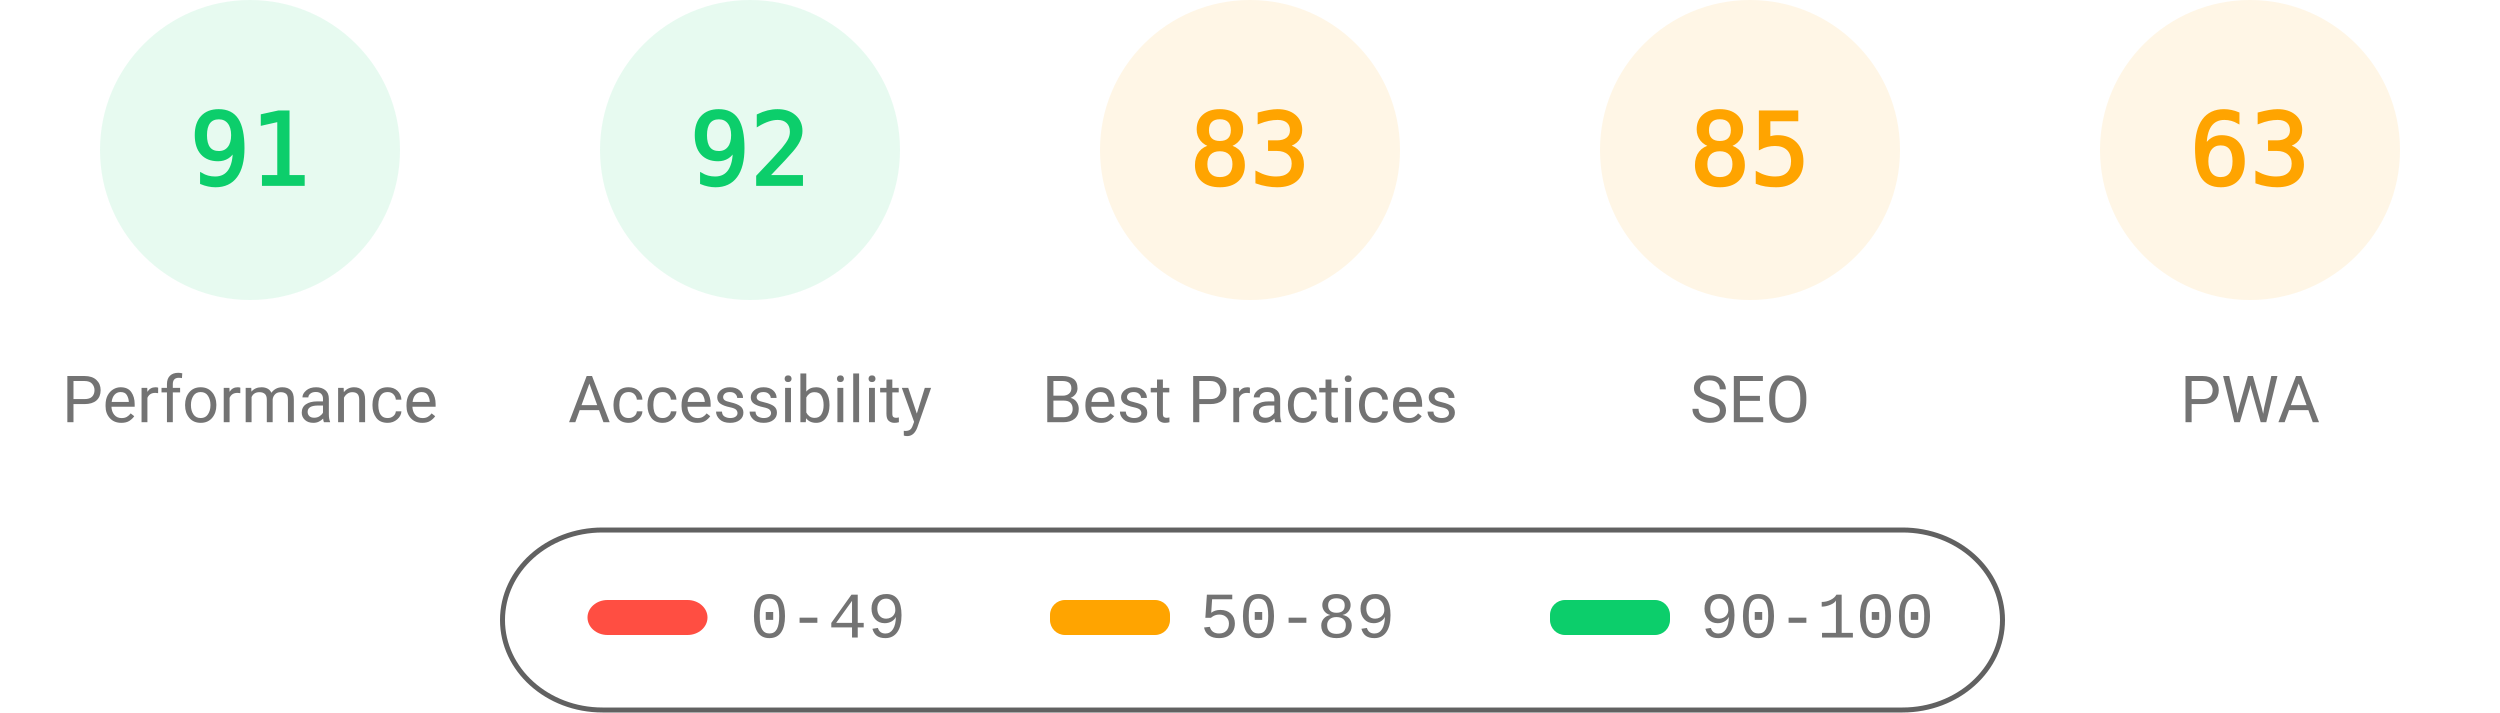
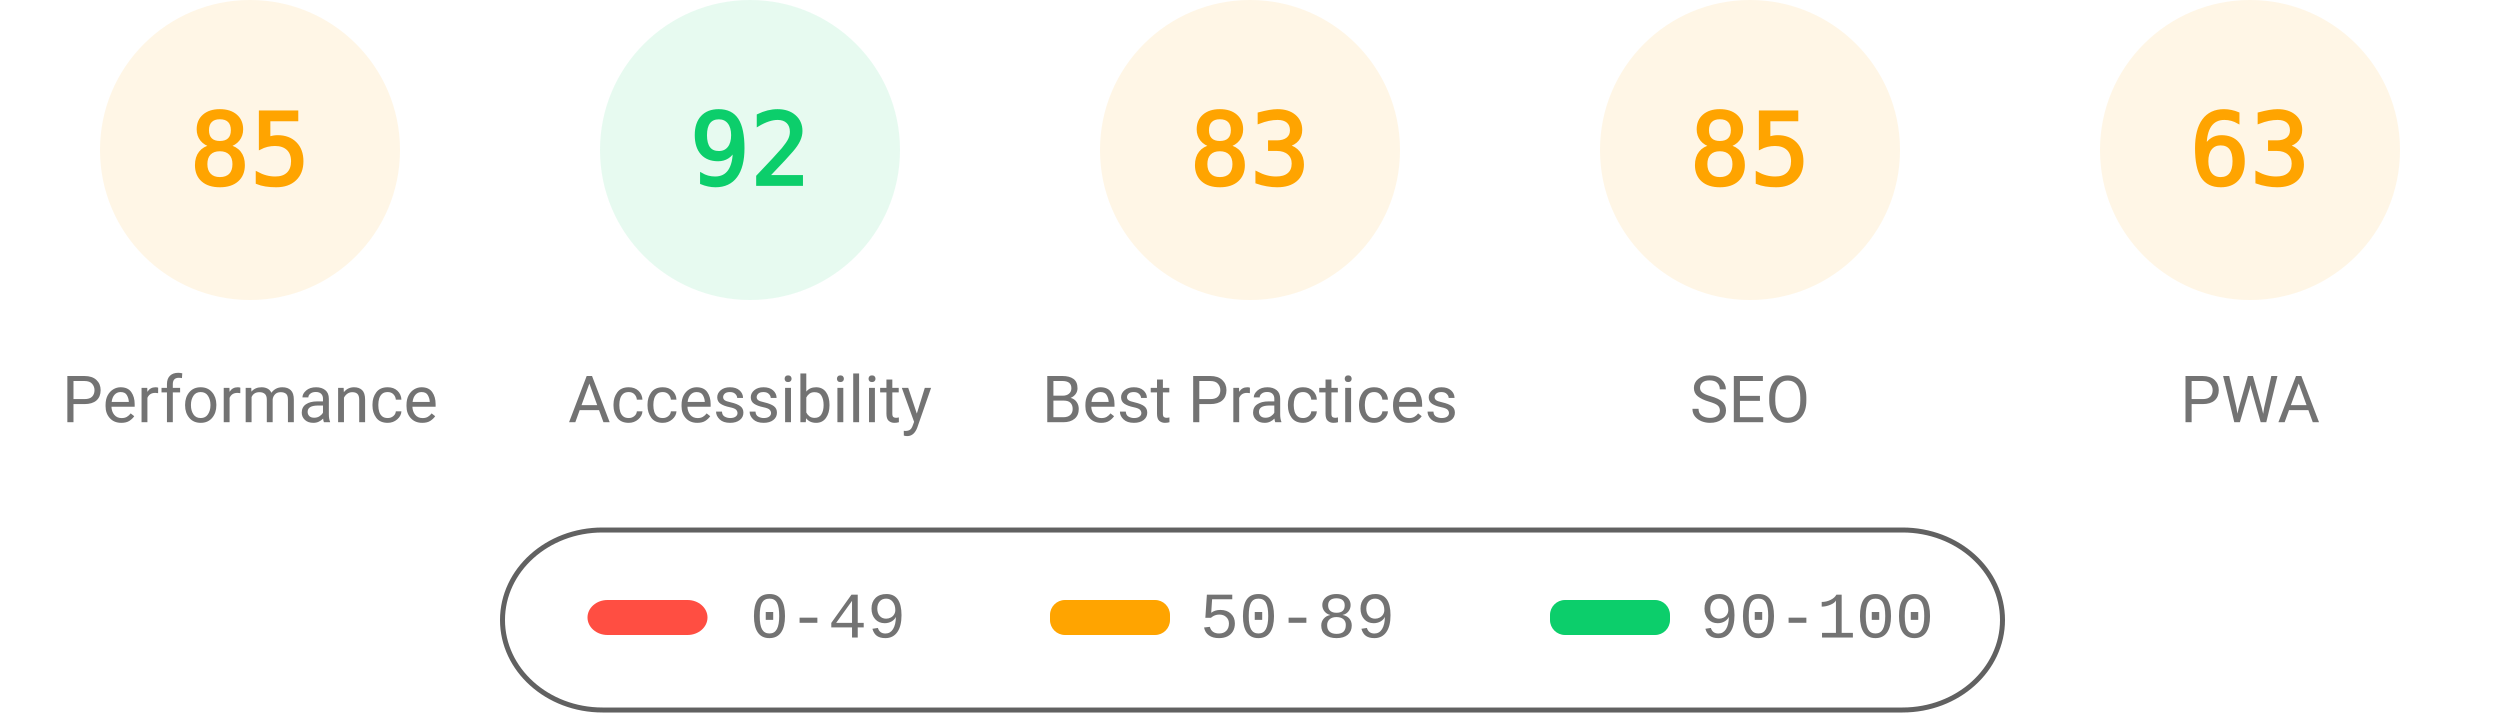
<svg xmlns="http://www.w3.org/2000/svg" fill="none" width="1000" height="285">
  <style>.gauge-base{opacity:.1}.gauge-arc{fill:none;animation-delay:250ms;stroke-linecap:round;transform:rotate(-90deg);transform-origin:100px 60px;animation:load-gauge 1s ease forwards}.guage-text{font-size:40px;font-family:monospace;text-align:center}.guage-red{color:#ff4e42;fill:#ff4e42;stroke:#ff4e42}.guage-orange{color:#ffa400;fill:#ffa400;stroke:#ffa400}.guage-green{color:#0cce6b;fill:#0cce6b;stroke:#0cce6b}.guage-undefined{color:#5c5c5c;fill:#5c5c5c;stroke:#5c5c5c}.guage-title{color:#737373;fill:#737373;stroke:none;font-size:26px;line-height:26px;font-family:Roboto,Halvetica,Arial,sans-serif}@keyframes load-gauge{from{stroke-dasharray:0 352.858}}</style>
-   <svg class="guage-div guage-perf guage-green" viewBox="0 0 200 200" width="200" height="200">
+   <svg class="guage-div guage-perf guage-orange" viewBox="0 0 200 200" width="200" height="200">
    <circle class="gauge-base" r="56" cx="100" cy="60" stroke-width="8" />
-     <circle class="gauge-arc guage-arc-1" r="56" cx="100" cy="60" stroke-width="8" style="stroke-dasharray:320.191,351.858" />
-     <text class="guage-text" x="100" y="60" alignment-baseline="central" dominant-baseline="central" text-anchor="middle">91</text>
+     <circle class="gauge-arc guage-arc-1" r="56" cx="100" cy="60" stroke-width="8" style="stroke-dasharray:299.079,351.858" />
+     <text class="guage-text" x="100" y="60" alignment-baseline="central" dominant-baseline="central" text-anchor="middle">85</text>
    <text class="guage-title" x="100" y="160" alignment-baseline="central" dominant-baseline="central" text-anchor="middle">Performance</text>
  </svg>
  <svg class="guage-div guage-acc guage-green" viewBox="0 0 200 200" width="200" height="200" x="200">
    <circle class="gauge-base" r="56" cx="100" cy="60" stroke-width="8" />
    <circle class="gauge-arc guage-arc-2" r="56" cx="100" cy="60" stroke-width="8" style="stroke-dasharray:323.709,351.858" />
    <text class="guage-text" x="100" y="60" alignment-baseline="central" dominant-baseline="central" text-anchor="middle">92</text>
    <text class="guage-title" x="100" y="160" alignment-baseline="central" dominant-baseline="central" text-anchor="middle">Accessibility</text>
  </svg>
  <svg class="guage-div guage-best guage-orange" viewBox="0 0 200 200" width="200" height="200" x="400">
    <circle class="gauge-base" r="56" cx="100" cy="60" stroke-width="8" />
    <circle class="gauge-arc guage-arc-3" r="56" cx="100" cy="60" stroke-width="8" style="stroke-dasharray:292.042,351.858" />
    <text class="guage-text" x="100" y="60" alignment-baseline="central" dominant-baseline="central" text-anchor="middle">83</text>
    <text class="guage-title" x="100" y="160" alignment-baseline="central" dominant-baseline="central" text-anchor="middle">Best Practices</text>
  </svg>
  <svg class="guage-div guage-seo guage-orange" viewBox="0 0 200 200" width="200" height="200" x="600">
    <circle class="gauge-base" r="56" cx="100" cy="60" stroke-width="8" />
    <circle class="gauge-arc guage-arc-4" r="56" cx="100" cy="60" stroke-width="8" style="stroke-dasharray:299.079,351.858" />
    <text class="guage-text" x="100" y="60" alignment-baseline="central" dominant-baseline="central" text-anchor="middle">85</text>
    <text class="guage-title" x="100" y="160" alignment-baseline="central" dominant-baseline="central" text-anchor="middle">SEO</text>
  </svg>
  <svg class="guage-div guage-pwa guage-orange" viewBox="0 0 200 200" width="200" height="200" x="800">
    <circle class="gauge-base" r="56" cx="100" cy="60" stroke-width="8" />
    <circle class="gauge-arc guage-arc-4" r="56" cx="100" cy="60" stroke-width="8" style="stroke-dasharray:221.671,351.858" />
    <text class="guage-text" x="100" y="60" alignment-baseline="central" dominant-baseline="central" text-anchor="middle">63</text>
    <text class="guage-title" x="100" y="160" alignment-baseline="central" dominant-baseline="central" text-anchor="middle">PWA</text>
  </svg>
  <svg width="604" height="76" x="200" y="210">
    <path fill="none" id="canvas_background" d="M-1-1h604v80H-1z" />
    <rect fill-opacity="0" stroke="#616161" stroke-width="2" rx="40" id="svg_2" height="72" width="600" y="2" x="1" fill="#000" />
    <rect stroke="#000" rx="8" id="svg_3" height="14" width="48" y="30" x="35" stroke-opacity="null" stroke-width="0" fill="#ff4e42" />
    <rect stroke="#000" rx="6" id="svg_4" height="14" width="48" y="30" x="220" stroke-opacity="null" stroke-width="0" fill="#ffa400" />
    <rect stroke="#000" rx="6" id="svg_5" height="14" width="48" y="30" x="420" stroke-opacity="null" stroke-width="0" fill="#0cce6b" />
    <text xml:space="preserve" text-anchor="start" font-family="'Courier New', Courier, monospace" font-size="26" id="svg_6" y="45" x="100" stroke-opacity="null" stroke-width="0" stroke="#000" fill="#737373">0-49</text>
    <text xml:space="preserve" text-anchor="start" font-family="'Courier New', Courier, monospace" font-size="26" id="svg_7" y="45" x="280" stroke-opacity="null" stroke-width="0" stroke="#000" fill="#737373">50-89</text>
    <text xml:space="preserve" text-anchor="start" font-family="'Courier New', Courier, monospace" font-size="26" id="svg_8" y="45" x="480" stroke-opacity="null" stroke-width="0" stroke="#000" fill="#737373">90-100</text>
  </svg>
</svg>
